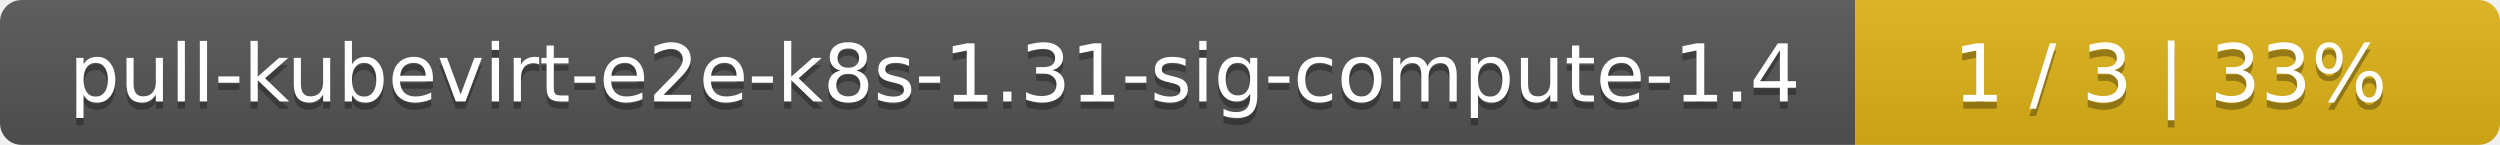
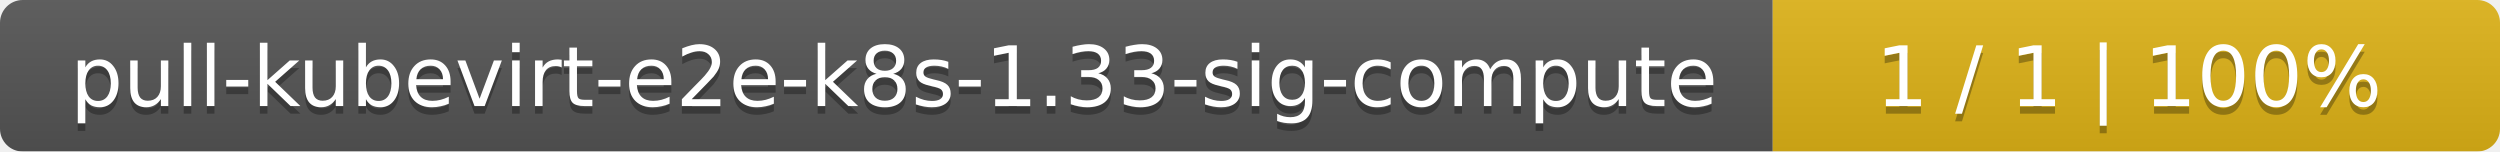
- <svg xmlns="http://www.w3.org/2000/svg" width="345" height="20">
+ <svg xmlns="http://www.w3.org/2000/svg" width="330" height="20">
  <linearGradient id="smooth" x2="0" y2="100%">
    <stop offset="0" stop-color="#bbb" stop-opacity=".1" />
    <stop offset="1" stop-opacity=".1" />
  </linearGradient>
  <mask id="round">
-     <rect width="345" height="20" rx="3" fill="#fff" />
+     <rect width="330" height="20" rx="3" fill="#fff" />
  </mask>
  <g mask="url(#round)">
-     <rect width="256" height="20" fill="#555" />
-     <rect x="256" width="89" height="20" fill="#dfb317" />
-     <rect width="345" height="20" fill="url(#smooth)" />
+     <rect width="234" height="20" fill="#555" />
+     <rect x="234" width="96" height="20" fill="#dfb317" />
+     <rect width="330" height="20" fill="url(#smooth)" />
  </g>
  <g fill="#fff" text-anchor="middle" font-family="DejaVu Sans,Verdana,Geneva,sans-serif" font-size="11">
-     <text x="129" y="15" fill="#010101" fill-opacity=".3">pull-kubevirt-e2e-k8s-1.31-sig-compute-1.4</text>
-     <text x="129" y="14">pull-kubevirt-e2e-k8s-1.31-sig-compute-1.4</text>
-     <text x="299.5" y="15" fill="#010101" fill-opacity=".3">1 / 3    |    33%</text>
-     <text x="299.5" y="14">1 / 3    |    33%</text>
+     <text x="118" y="15" fill="#010101" fill-opacity=".3">pull-kubevirt-e2e-k8s-1.33-sig-compute</text>
+     <text x="118" y="14">pull-kubevirt-e2e-k8s-1.33-sig-compute</text>
+     <text x="281" y="15" fill="#010101" fill-opacity=".3">1 / 1    |    100%</text>
+     <text x="281" y="14">1 / 1    |    100%</text>
  </g>
</svg>
